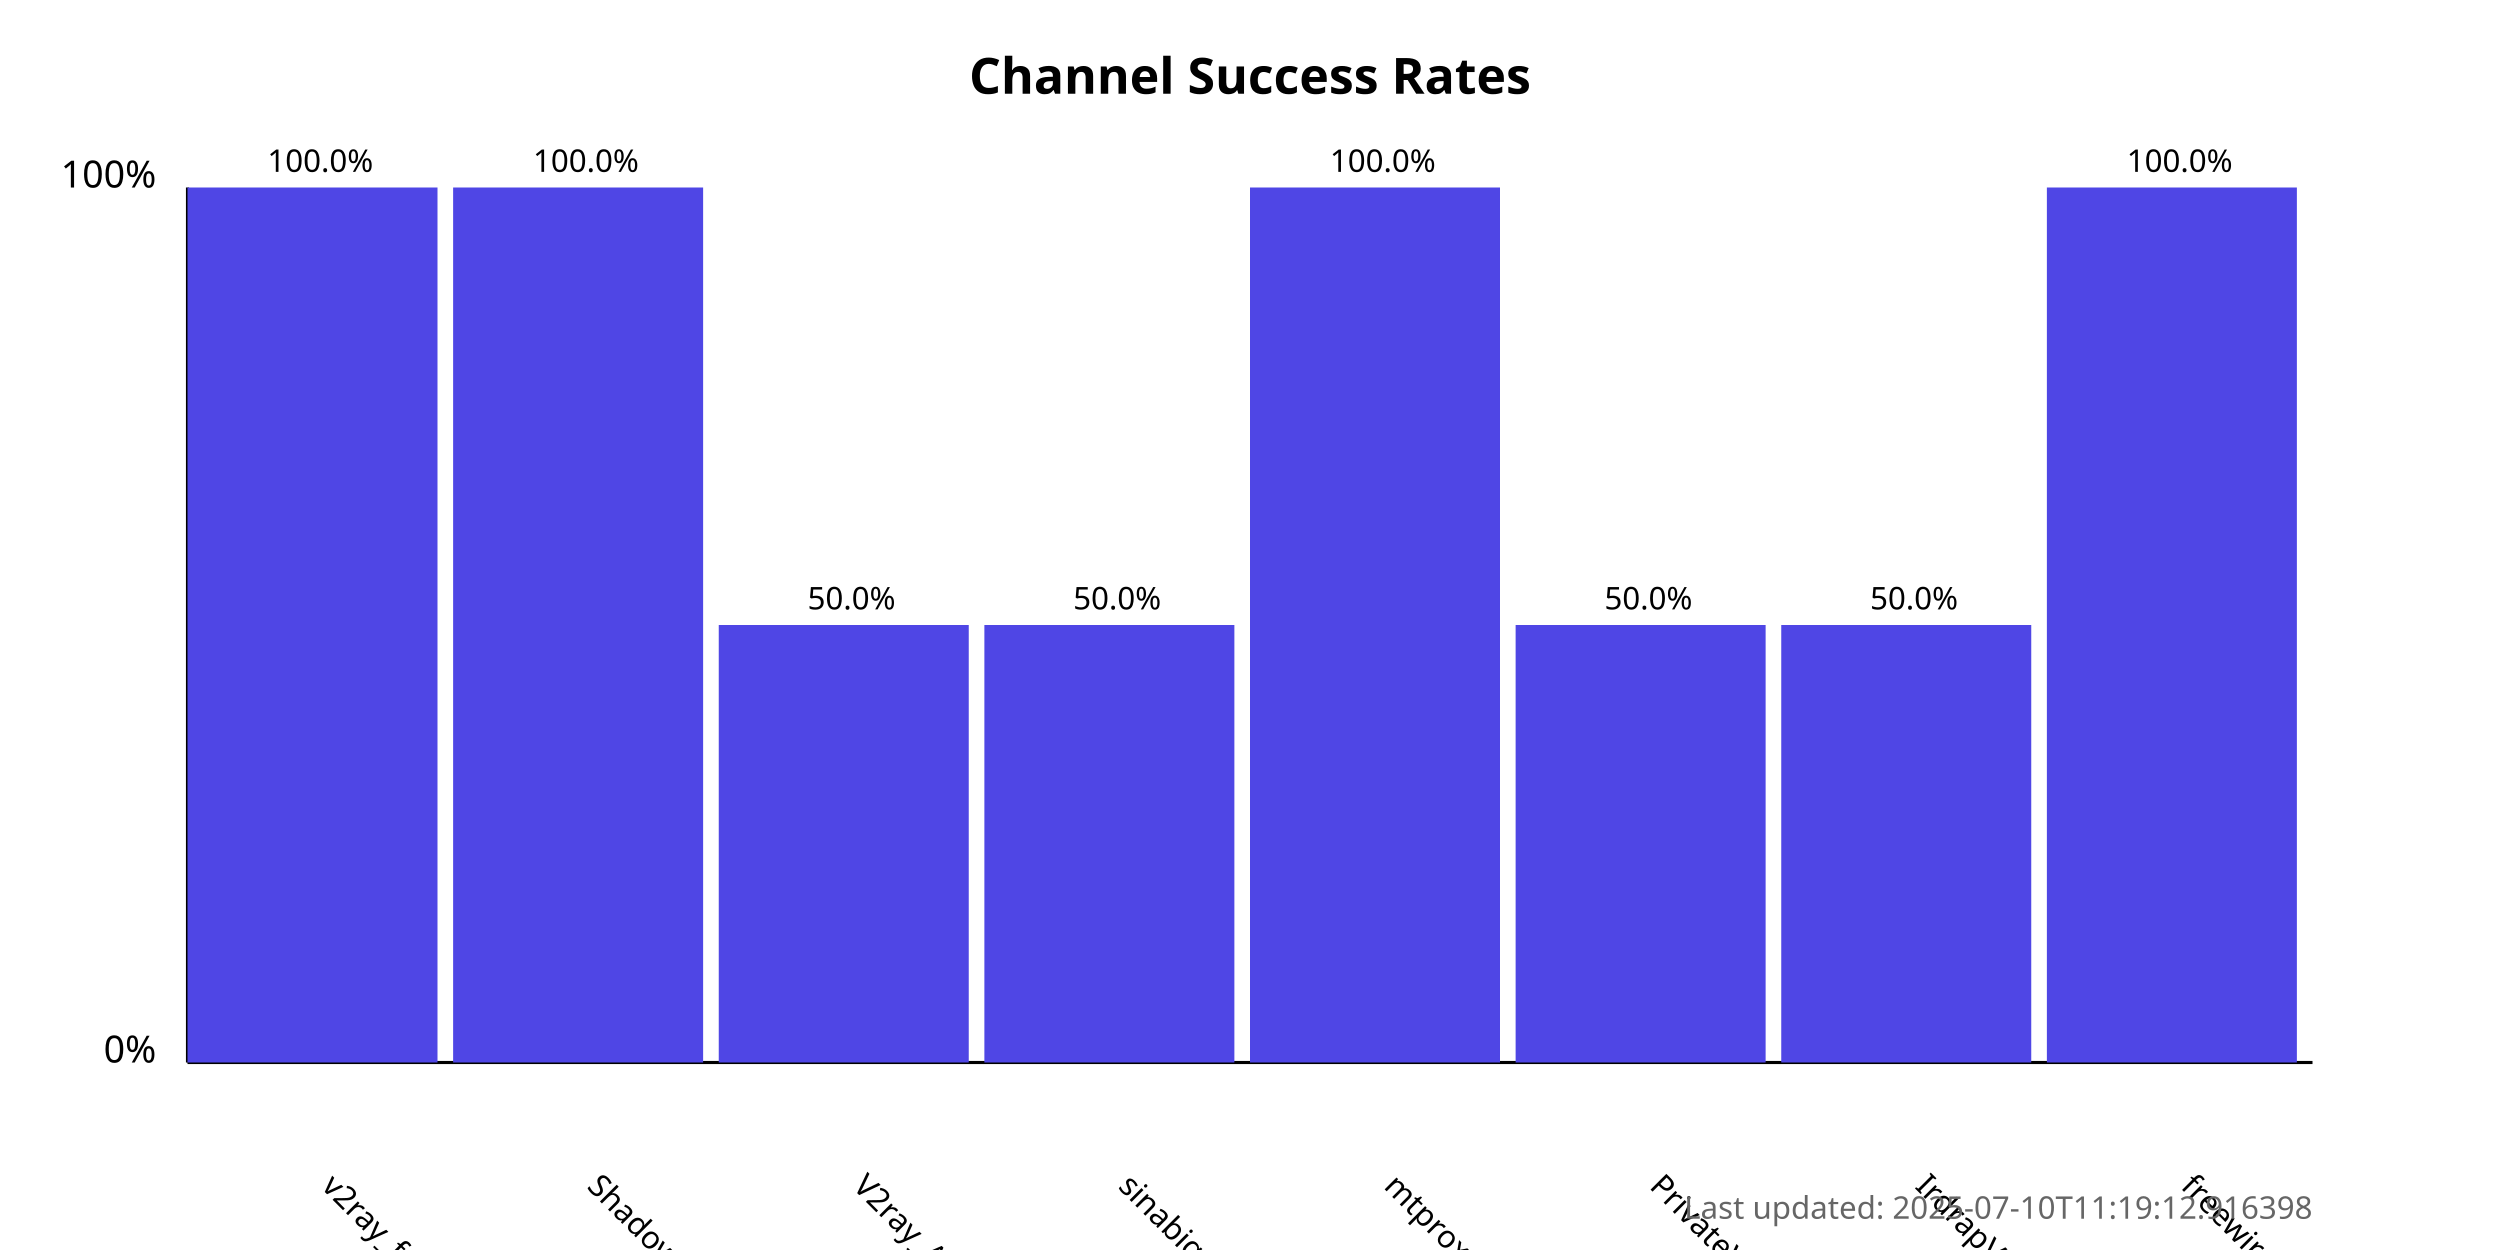
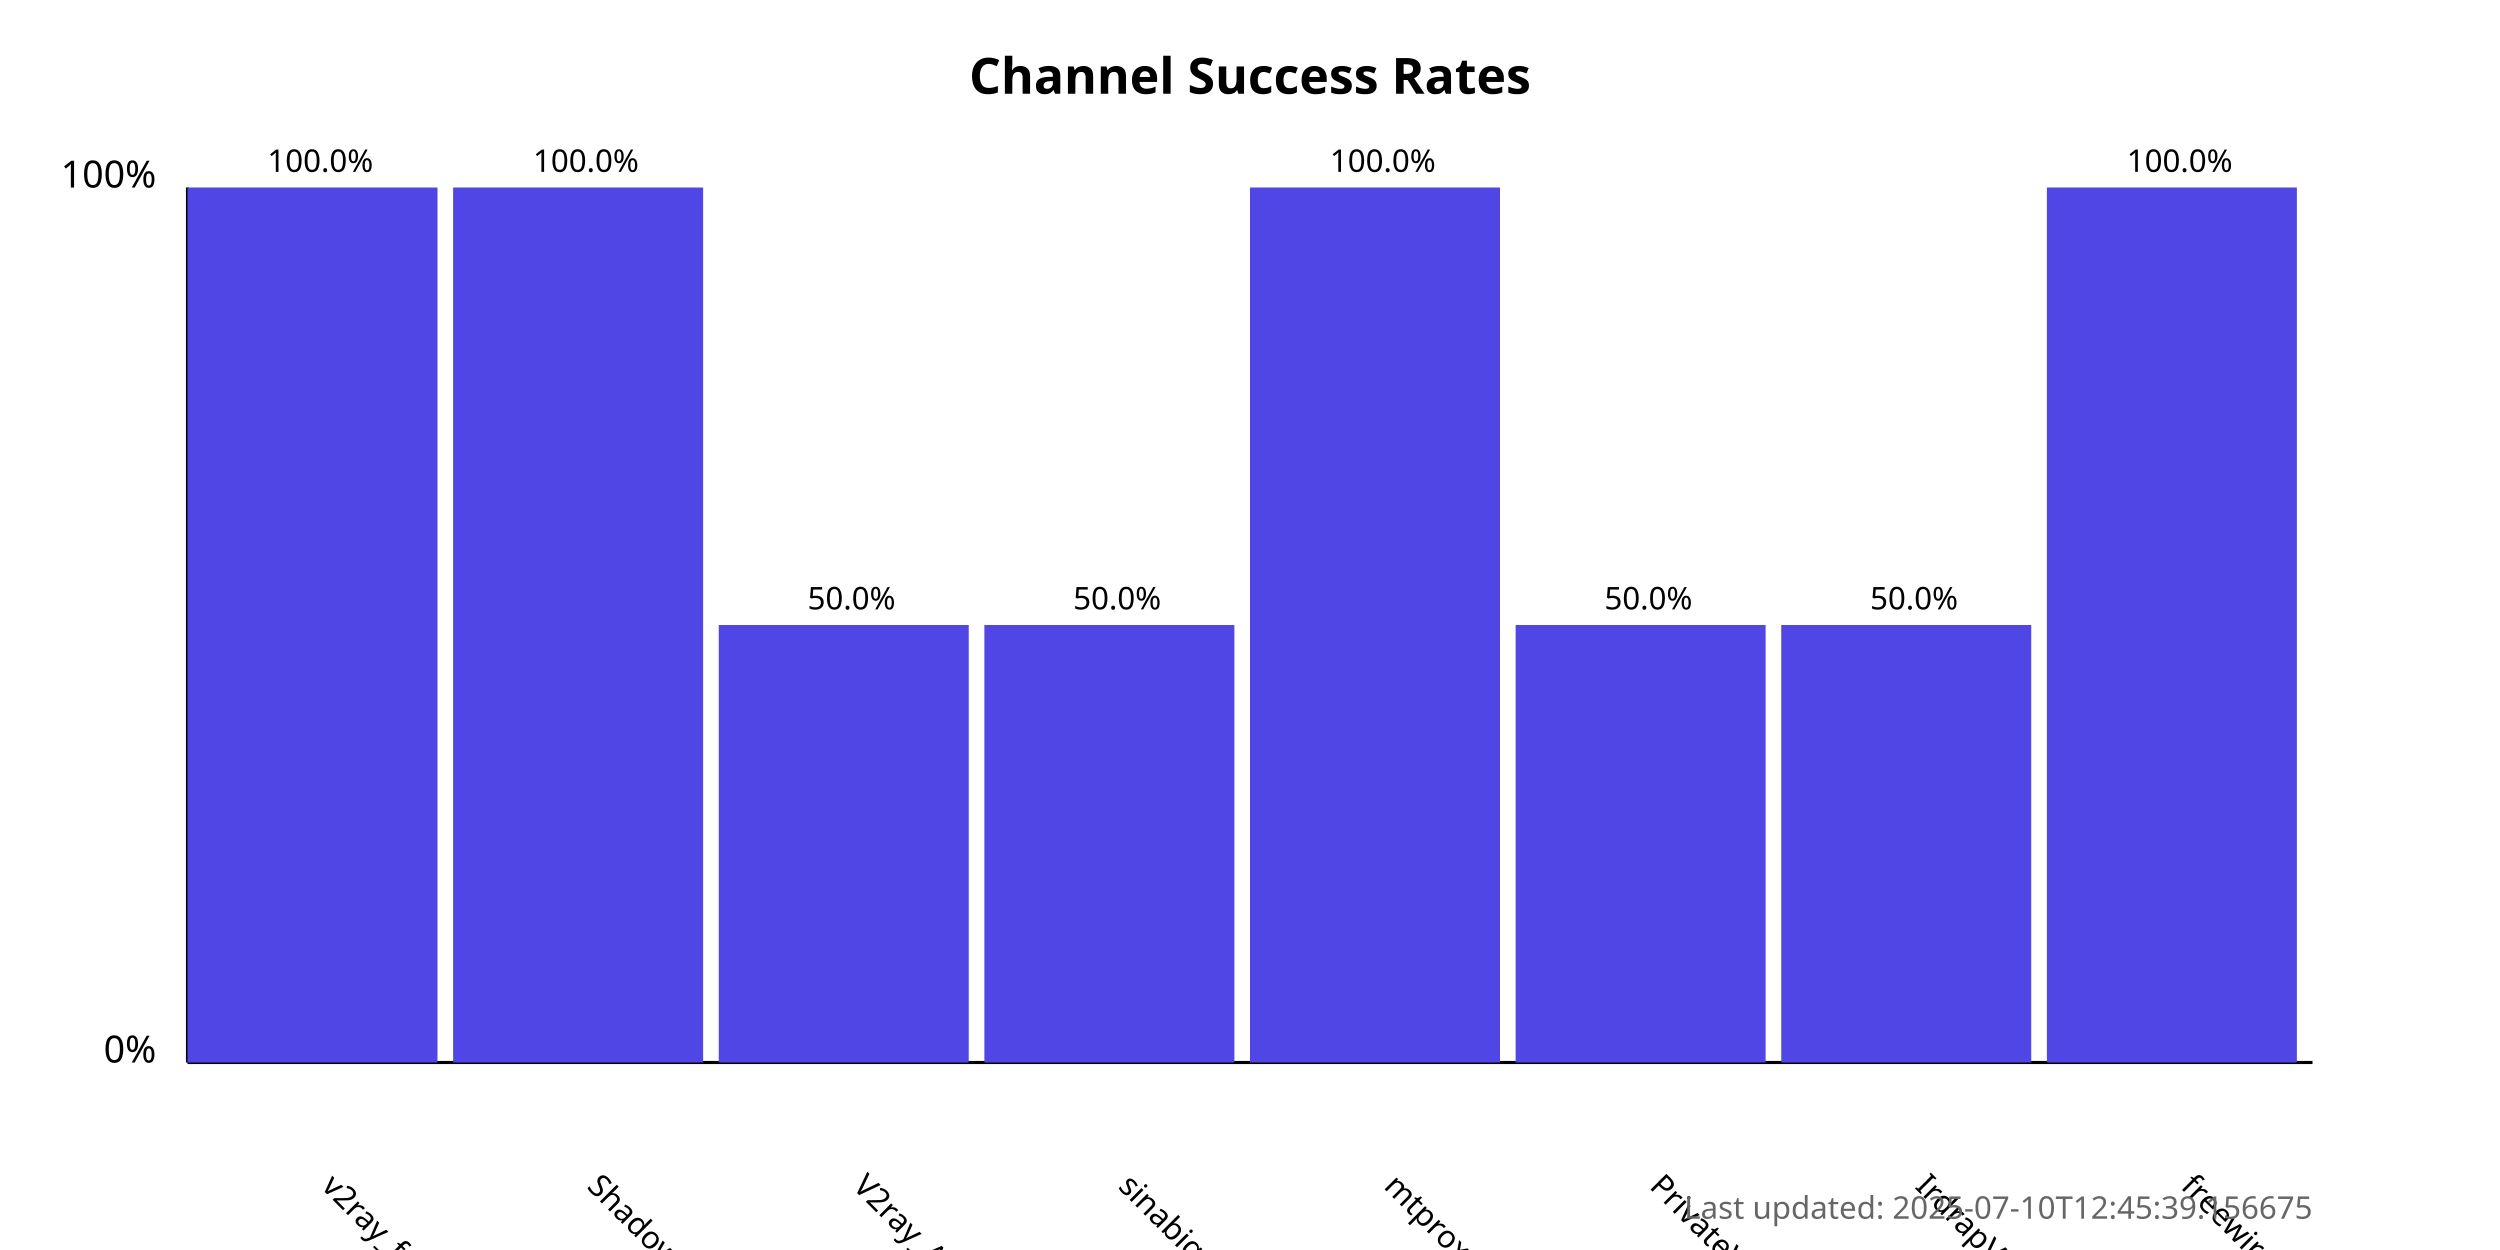
<svg xmlns="http://www.w3.org/2000/svg" width="800" height="400">
  <style>
            .chart-title { font: bold 16px sans-serif; }
            .axis-label { font: 12px sans-serif; }
            .tick-label { font: 10px sans-serif; }
            .bar { fill: #4f46e5; }
            .bar:hover { fill: #6366f1; }
            .timestamp { font: 10px sans-serif; fill: #666; }
        </style>
  <text x="400.0" y="30" text-anchor="middle" class="chart-title">
            Channel Success Rates
        </text>
  <line x1="60" y1="340" x2="60" y2="60" stroke="black" stroke-width="1" />
  <line x1="60" y1="340" x2="740" y2="340" stroke="black" stroke-width="1" />
  <text x="50" y="340" text-anchor="end" class="axis-label">0%</text>
  <text x="50" y="60" text-anchor="end" class="axis-label">100%</text>
  <g>
    <rect x="60" y="60.0" width="80.0" height="280.0" class="bar" />
    <text x="102.5" y="380" transform="rotate(45, 102.5, 380)" text-anchor="start" class="tick-label">
                v2ray_free_conf
            </text>
    <text x="102.5" y="55.0" text-anchor="middle" class="tick-label">
                100.0%
            </text>
  </g>
  <g>
    <rect x="145.0" y="60.0" width="80.0" height="280.0" class="bar" />
    <text x="187.5" y="380" transform="rotate(45, 187.5, 380)" text-anchor="start" class="tick-label">
                ShadowProxy66
            </text>
    <text x="187.5" y="55.0" text-anchor="middle" class="tick-label">
                100.0%
            </text>
  </g>
  <g>
    <rect x="230.0" y="200.0" width="80.0" height="140.0" class="bar" />
    <text x="272.5" y="380" transform="rotate(45, 272.5, 380)" text-anchor="start" class="tick-label">
                V2ray_Alpha
            </text>
    <text x="272.5" y="195.0" text-anchor="middle" class="tick-label">
                50.0%
            </text>
  </g>
  <g>
    <rect x="315.0" y="200.0" width="80.0" height="140.0" class="bar" />
    <text x="357.5" y="380" transform="rotate(45, 357.5, 380)" text-anchor="start" class="tick-label">
                sinabigo
            </text>
    <text x="357.5" y="195.0" text-anchor="middle" class="tick-label">
                50.0%
            </text>
  </g>
  <g>
    <rect x="400.0" y="60.0" width="80.0" height="280.0" class="bar" />
    <text x="442.5" y="380" transform="rotate(45, 442.5, 380)" text-anchor="start" class="tick-label">
                mtproxy_lists
            </text>
    <text x="442.5" y="55.0" text-anchor="middle" class="tick-label">
                100.0%
            </text>
  </g>
  <g>
    <rect x="485.0" y="200.0" width="80.0" height="140.0" class="bar" />
    <text x="527.5" y="380" transform="rotate(45, 527.5, 380)" text-anchor="start" class="tick-label">
                PrivateVPNs
            </text>
    <text x="527.5" y="195.0" text-anchor="middle" class="tick-label">
                50.0%
            </text>
  </g>
  <g>
    <rect x="570.0" y="200.0" width="80.0" height="140.0" class="bar" />
    <text x="612.5" y="380" transform="rotate(45, 612.5, 380)" text-anchor="start" class="tick-label">
                IrdrapVPNnews
            </text>
    <text x="612.5" y="195.0" text-anchor="middle" class="tick-label">
                50.0%
            </text>
  </g>
  <g>
    <rect x="655.0" y="60.0" width="80.0" height="280.0" class="bar" />
    <text x="697.5" y="380" transform="rotate(45, 697.5, 380)" text-anchor="start" class="tick-label">
                freewireguard
            </text>
    <text x="697.5" y="55.0" text-anchor="middle" class="tick-label">
                100.0%
            </text>
  </g>
  <text x="740" y="390" text-anchor="end" class="timestamp">
-             Last updated: 2025-07-10T11:19:12.916398
+             Last updated: 2025-07-10T12:45:39.156675
        </text>
</svg>
